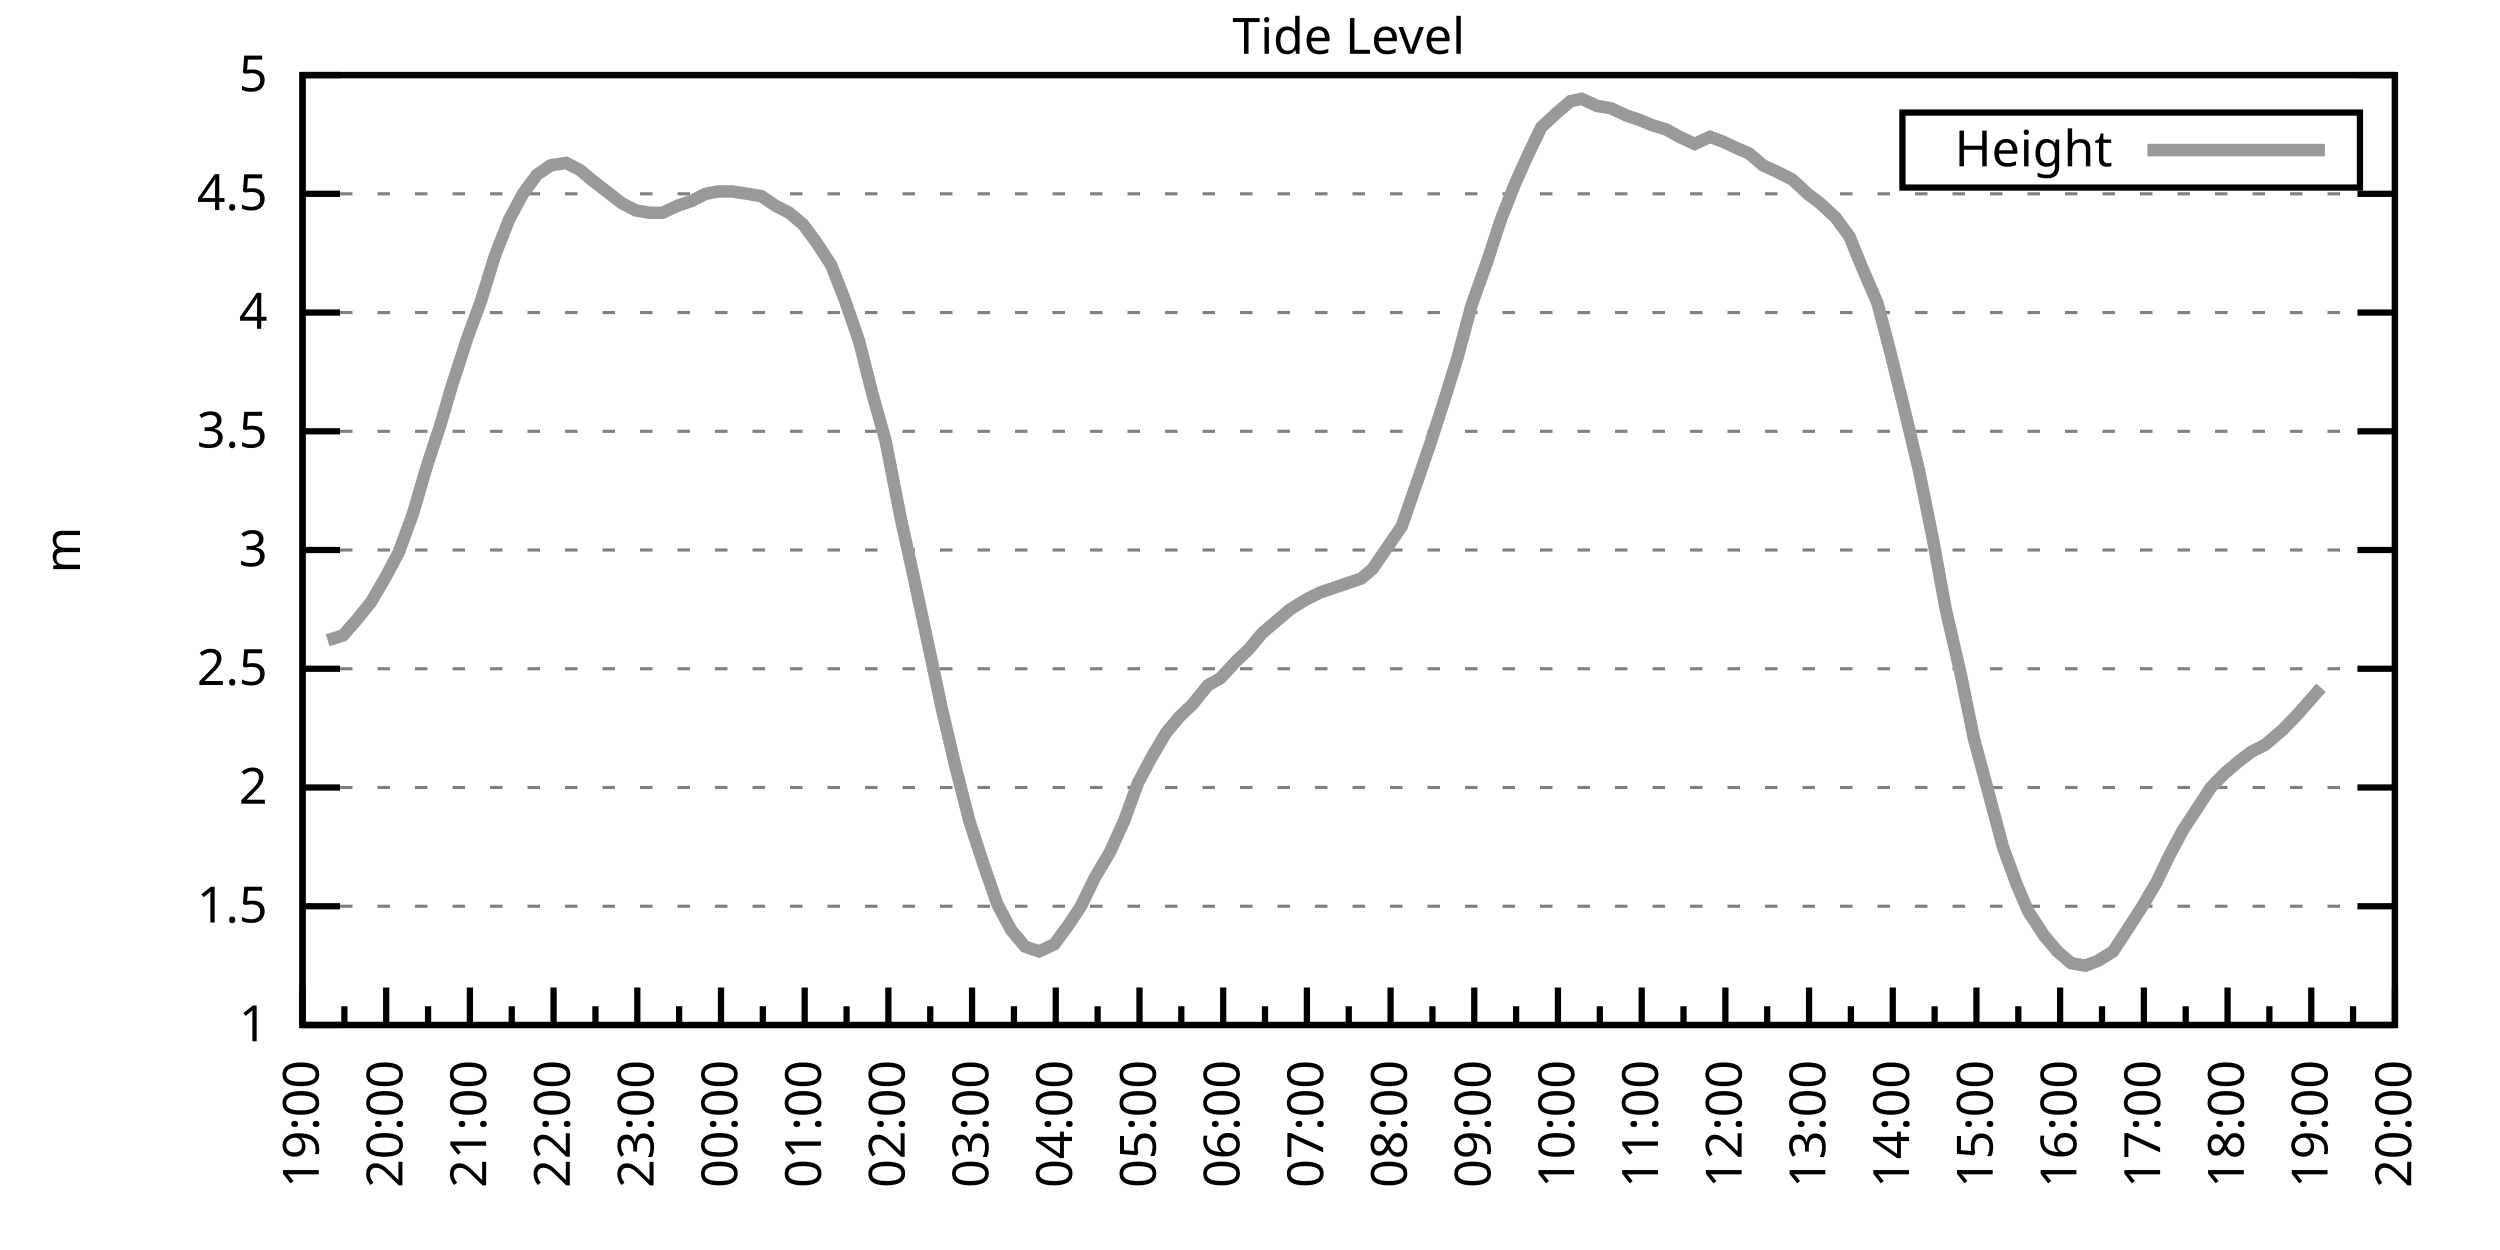
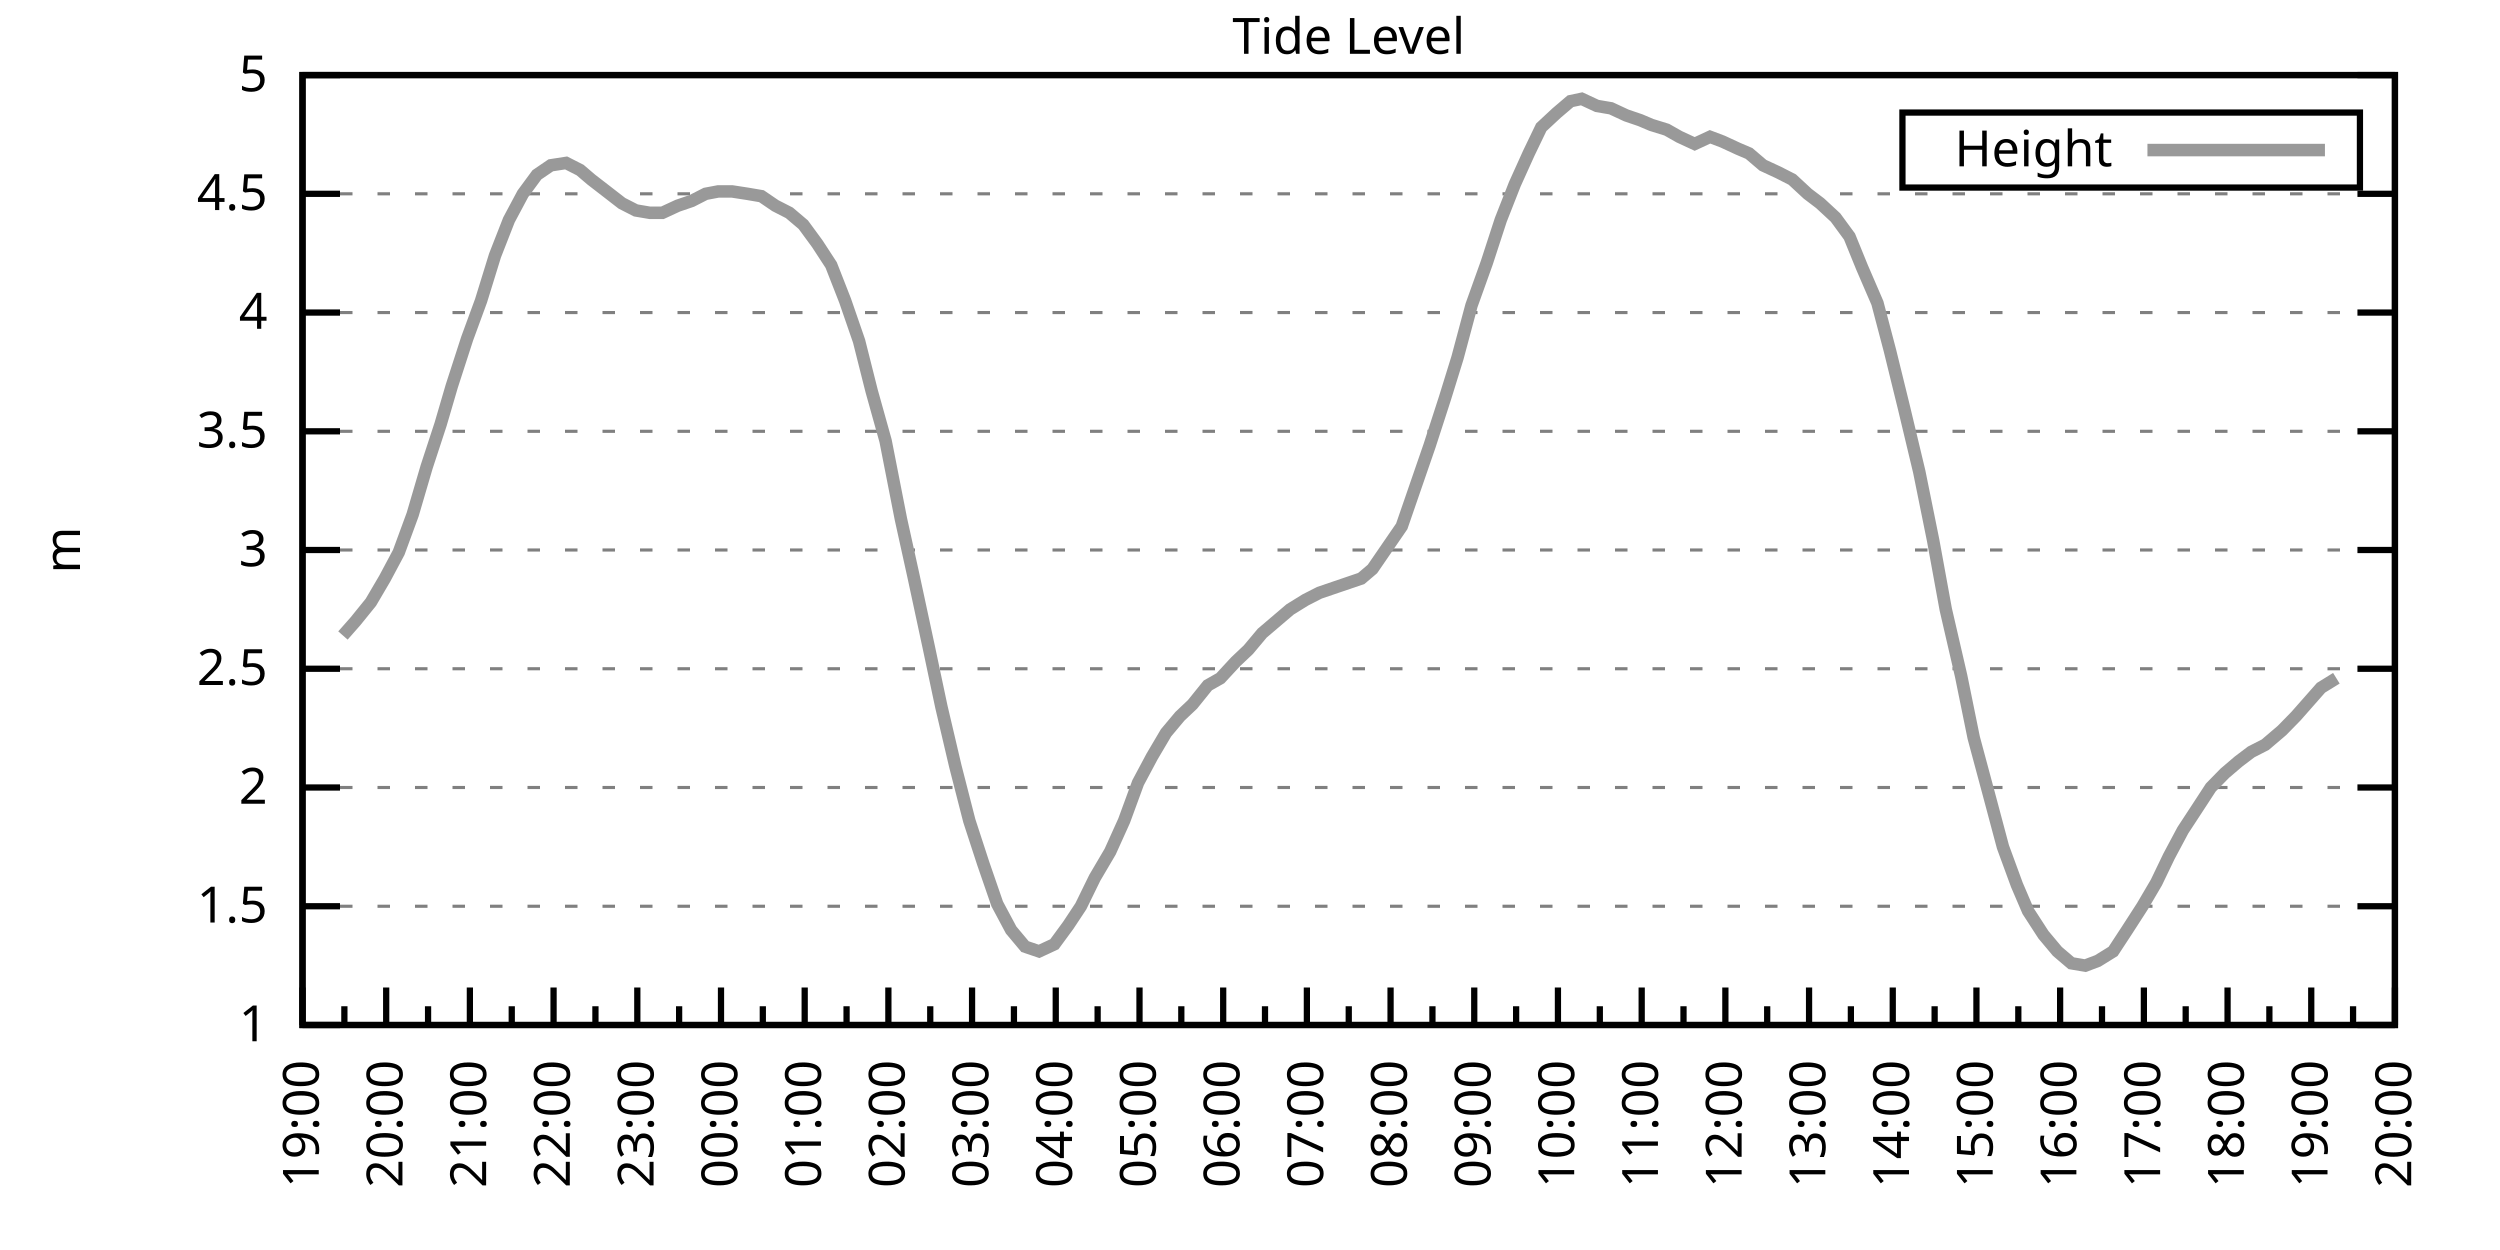
<svg xmlns="http://www.w3.org/2000/svg" xmlns:xlink="http://www.w3.org/1999/xlink" width="400" height="200" viewBox="0 0 400 200">
  <g id="gnuplot_canvas">
    <rect x="0" y="0" width="400" height="200" fill="none" />
    <defs>
      <circle id="gpDot" r="0.5" stroke-width="0.5" stroke="currentColor" />
      <path id="gpPt0" stroke-width="0.333" stroke="currentColor" d="M-1,0 h2 M0,-1 v2" />
      <path id="gpPt1" stroke-width="0.333" stroke="currentColor" d="M-1,-1 L1,1 M1,-1 L-1,1" />
      <path id="gpPt2" stroke-width="0.333" stroke="currentColor" d="M-1,0 L1,0 M0,-1 L0,1 M-1,-1 L1,1 M-1,1 L1,-1" />
      <rect id="gpPt3" stroke-width="0.333" stroke="currentColor" x="-1" y="-1" width="2" height="2" />
      <rect id="gpPt4" stroke-width="0.333" stroke="currentColor" fill="currentColor" x="-1" y="-1" width="2" height="2" />
      <circle id="gpPt5" stroke-width="0.333" stroke="currentColor" cx="0" cy="0" r="1" />
      <use xlink:href="#gpPt5" id="gpPt6" fill="currentColor" stroke="none" />
      <path id="gpPt7" stroke-width="0.333" stroke="currentColor" d="M0,-1.33 L-1.33,0.67 L1.33,0.67 z" />
      <use xlink:href="#gpPt7" id="gpPt8" fill="currentColor" stroke="none" />
      <use xlink:href="#gpPt7" id="gpPt9" stroke="currentColor" transform="rotate(180)" />
      <use xlink:href="#gpPt9" id="gpPt10" fill="currentColor" stroke="none" />
      <use xlink:href="#gpPt3" id="gpPt11" stroke="currentColor" transform="rotate(45)" />
      <use xlink:href="#gpPt11" id="gpPt12" fill="currentColor" stroke="none" />
      <path id="gpPt13" stroke-width="0.333" stroke="currentColor" d="M0,1.330 L1.265,0.411 L0.782,-1.067 L-0.782,-1.076 L-1.265,0.411 z" />
      <use xlink:href="#gpPt13" id="gpPt14" fill="currentColor" stroke="none" />
      <filter id="textbox" filterUnits="objectBoundingBox" x="0" y="0" height="1" width="1">
        <feFlood flood-color="white" flood-opacity="1" result="bgnd" />
        <feComposite in="SourceGraphic" in2="bgnd" operator="atop" />
      </filter>
      <filter id="greybox" filterUnits="objectBoundingBox" x="0" y="0" height="1" width="1">
        <feFlood flood-color="lightgrey" flood-opacity="1" result="grey" />
        <feComposite in="SourceGraphic" in2="grey" operator="atop" />
      </filter>
    </defs>
    <g fill="none" color="white" stroke="currentColor" stroke-width="1.00" stroke-linecap="butt" stroke-linejoin="miter">
</g>
    <g fill="none" color="black" stroke="currentColor" stroke-width="1.00" stroke-linecap="butt" stroke-linejoin="miter">
      <g stroke="none" shape-rendering="crispEdges">
        <polygon fill="rgb(255, 255, 255)" points="48.40,164.00 383.18,164.00 383.18,12.02 48.40,12.02 " />
      </g>
    </g>
    <g fill="none" color="black" stroke="currentColor" stroke-width="1.00" stroke-linecap="butt" stroke-linejoin="miter">
</g>
    <g fill="none" color="black" stroke="black" stroke-width="0.50" stroke-linecap="butt" stroke-linejoin="miter">
</g>
    <g fill="none" color="gray" stroke="currentColor" stroke-width="0.50" stroke-linecap="butt" stroke-linejoin="miter">
      <path stroke="gray" stroke-dasharray="2,4" class="gridline" d="M48.40,164.00 L383.19,164.00  " />
    </g>
    <g fill="none" color="gray" stroke="gray" stroke-width="1.00" stroke-linecap="butt" stroke-linejoin="miter">
</g>
    <g fill="none" color="black" stroke="currentColor" stroke-width="1.00" stroke-linecap="butt" stroke-linejoin="miter">
      <path stroke="black" d="M48.40,164.00 L54.40,164.00 M383.19,164.00 L377.19,164.00  " />
      <g transform="translate(42.80,166.60)" stroke="none" fill="black" font-family="Sans" font-size="8.00" text-anchor="end">
        <text>
          <tspan font-family="Sans"> 1</tspan>
        </text>
      </g>
    </g>
    <g fill="none" color="black" stroke="currentColor" stroke-width="1.00" stroke-linecap="butt" stroke-linejoin="miter">
</g>
    <g fill="none" color="black" stroke="black" stroke-width="0.50" stroke-linecap="butt" stroke-linejoin="miter">
</g>
    <g fill="none" color="gray" stroke="currentColor" stroke-width="0.50" stroke-linecap="butt" stroke-linejoin="miter">
      <path stroke="gray" stroke-dasharray="2,4" class="gridline" d="M48.40,145.00 L383.19,145.00  " />
    </g>
    <g fill="none" color="gray" stroke="gray" stroke-width="1.00" stroke-linecap="butt" stroke-linejoin="miter">
</g>
    <g fill="none" color="black" stroke="currentColor" stroke-width="1.00" stroke-linecap="butt" stroke-linejoin="miter">
      <path stroke="black" d="M48.40,145.00 L54.40,145.00 M383.19,145.00 L377.19,145.00  " />
      <g transform="translate(42.80,147.60)" stroke="none" fill="black" font-family="Sans" font-size="8.00" text-anchor="end">
        <text>
          <tspan font-family="Sans"> 1.5</tspan>
        </text>
      </g>
    </g>
    <g fill="none" color="black" stroke="currentColor" stroke-width="1.00" stroke-linecap="butt" stroke-linejoin="miter">
</g>
    <g fill="none" color="black" stroke="black" stroke-width="0.50" stroke-linecap="butt" stroke-linejoin="miter">
</g>
    <g fill="none" color="gray" stroke="currentColor" stroke-width="0.50" stroke-linecap="butt" stroke-linejoin="miter">
      <path stroke="gray" stroke-dasharray="2,4" class="gridline" d="M48.40,126.00 L383.19,126.00  " />
    </g>
    <g fill="none" color="gray" stroke="gray" stroke-width="1.00" stroke-linecap="butt" stroke-linejoin="miter">
</g>
    <g fill="none" color="black" stroke="currentColor" stroke-width="1.00" stroke-linecap="butt" stroke-linejoin="miter">
      <path stroke="black" d="M48.40,126.00 L54.40,126.00 M383.19,126.00 L377.19,126.00  " />
      <g transform="translate(42.80,128.60)" stroke="none" fill="black" font-family="Sans" font-size="8.00" text-anchor="end">
        <text>
          <tspan font-family="Sans"> 2</tspan>
        </text>
      </g>
    </g>
    <g fill="none" color="black" stroke="currentColor" stroke-width="1.00" stroke-linecap="butt" stroke-linejoin="miter">
</g>
    <g fill="none" color="black" stroke="black" stroke-width="0.50" stroke-linecap="butt" stroke-linejoin="miter">
</g>
    <g fill="none" color="gray" stroke="currentColor" stroke-width="0.50" stroke-linecap="butt" stroke-linejoin="miter">
      <path stroke="gray" stroke-dasharray="2,4" class="gridline" d="M48.40,107.00 L383.19,107.00  " />
    </g>
    <g fill="none" color="gray" stroke="gray" stroke-width="1.00" stroke-linecap="butt" stroke-linejoin="miter">
</g>
    <g fill="none" color="black" stroke="currentColor" stroke-width="1.00" stroke-linecap="butt" stroke-linejoin="miter">
      <path stroke="black" d="M48.40,107.00 L54.40,107.00 M383.19,107.00 L377.19,107.00  " />
      <g transform="translate(42.80,109.60)" stroke="none" fill="black" font-family="Sans" font-size="8.00" text-anchor="end">
        <text>
          <tspan font-family="Sans"> 2.5</tspan>
        </text>
      </g>
    </g>
    <g fill="none" color="black" stroke="currentColor" stroke-width="1.00" stroke-linecap="butt" stroke-linejoin="miter">
</g>
    <g fill="none" color="black" stroke="black" stroke-width="0.50" stroke-linecap="butt" stroke-linejoin="miter">
</g>
    <g fill="none" color="gray" stroke="currentColor" stroke-width="0.50" stroke-linecap="butt" stroke-linejoin="miter">
      <path stroke="gray" stroke-dasharray="2,4" class="gridline" d="M48.40,88.00 L383.19,88.00  " />
    </g>
    <g fill="none" color="gray" stroke="gray" stroke-width="1.00" stroke-linecap="butt" stroke-linejoin="miter">
</g>
    <g fill="none" color="black" stroke="currentColor" stroke-width="1.00" stroke-linecap="butt" stroke-linejoin="miter">
      <path stroke="black" d="M48.40,88.00 L54.40,88.00 M383.19,88.00 L377.19,88.00  " />
      <g transform="translate(42.80,90.60)" stroke="none" fill="black" font-family="Sans" font-size="8.00" text-anchor="end">
        <text>
          <tspan font-family="Sans"> 3</tspan>
        </text>
      </g>
    </g>
    <g fill="none" color="black" stroke="currentColor" stroke-width="1.00" stroke-linecap="butt" stroke-linejoin="miter">
</g>
    <g fill="none" color="black" stroke="black" stroke-width="0.50" stroke-linecap="butt" stroke-linejoin="miter">
</g>
    <g fill="none" color="gray" stroke="currentColor" stroke-width="0.50" stroke-linecap="butt" stroke-linejoin="miter">
      <path stroke="gray" stroke-dasharray="2,4" class="gridline" d="M48.40,69.01 L383.19,69.01  " />
    </g>
    <g fill="none" color="gray" stroke="gray" stroke-width="1.00" stroke-linecap="butt" stroke-linejoin="miter">
</g>
    <g fill="none" color="black" stroke="currentColor" stroke-width="1.00" stroke-linecap="butt" stroke-linejoin="miter">
      <path stroke="black" d="M48.40,69.01 L54.40,69.01 M383.19,69.01 L377.19,69.01  " />
      <g transform="translate(42.80,71.61)" stroke="none" fill="black" font-family="Sans" font-size="8.00" text-anchor="end">
        <text>
          <tspan font-family="Sans"> 3.5</tspan>
        </text>
      </g>
    </g>
    <g fill="none" color="black" stroke="currentColor" stroke-width="1.00" stroke-linecap="butt" stroke-linejoin="miter">
</g>
    <g fill="none" color="black" stroke="black" stroke-width="0.50" stroke-linecap="butt" stroke-linejoin="miter">
</g>
    <g fill="none" color="gray" stroke="currentColor" stroke-width="0.50" stroke-linecap="butt" stroke-linejoin="miter">
      <path stroke="gray" stroke-dasharray="2,4" class="gridline" d="M48.40,50.01 L383.19,50.01  " />
    </g>
    <g fill="none" color="gray" stroke="gray" stroke-width="1.00" stroke-linecap="butt" stroke-linejoin="miter">
</g>
    <g fill="none" color="black" stroke="currentColor" stroke-width="1.00" stroke-linecap="butt" stroke-linejoin="miter">
      <path stroke="black" d="M48.40,50.01 L54.40,50.01 M383.19,50.01 L377.19,50.01  " />
      <g transform="translate(42.80,52.61)" stroke="none" fill="black" font-family="Sans" font-size="8.00" text-anchor="end">
        <text>
          <tspan font-family="Sans"> 4</tspan>
        </text>
      </g>
    </g>
    <g fill="none" color="black" stroke="currentColor" stroke-width="1.00" stroke-linecap="butt" stroke-linejoin="miter">
</g>
    <g fill="none" color="black" stroke="black" stroke-width="0.50" stroke-linecap="butt" stroke-linejoin="miter">
</g>
    <g fill="none" color="gray" stroke="currentColor" stroke-width="0.50" stroke-linecap="butt" stroke-linejoin="miter">
      <path stroke="gray" stroke-dasharray="2,4" class="gridline" d="M48.40,31.01 L383.19,31.01  " />
    </g>
    <g fill="none" color="gray" stroke="gray" stroke-width="1.00" stroke-linecap="butt" stroke-linejoin="miter">
</g>
    <g fill="none" color="black" stroke="currentColor" stroke-width="1.00" stroke-linecap="butt" stroke-linejoin="miter">
      <path stroke="black" d="M48.40,31.01 L54.40,31.01 M383.19,31.01 L377.19,31.01  " />
      <g transform="translate(42.80,33.61)" stroke="none" fill="black" font-family="Sans" font-size="8.00" text-anchor="end">
        <text>
          <tspan font-family="Sans"> 4.5</tspan>
        </text>
      </g>
    </g>
    <g fill="none" color="black" stroke="currentColor" stroke-width="1.00" stroke-linecap="butt" stroke-linejoin="miter">
</g>
    <g fill="none" color="black" stroke="black" stroke-width="0.50" stroke-linecap="butt" stroke-linejoin="miter">
</g>
    <g fill="none" color="gray" stroke="currentColor" stroke-width="0.50" stroke-linecap="butt" stroke-linejoin="miter">
      <path stroke="gray" stroke-dasharray="2,4" class="gridline" d="M48.40,12.01 L383.19,12.01  " />
    </g>
    <g fill="none" color="gray" stroke="gray" stroke-width="1.00" stroke-linecap="butt" stroke-linejoin="miter">
</g>
    <g fill="none" color="black" stroke="currentColor" stroke-width="1.00" stroke-linecap="butt" stroke-linejoin="miter">
      <path stroke="black" d="M48.40,12.01 L54.40,12.01 M383.19,12.01 L377.19,12.01  " />
      <g transform="translate(42.80,14.61)" stroke="none" fill="black" font-family="Sans" font-size="8.00" text-anchor="end">
        <text>
          <tspan font-family="Sans"> 5</tspan>
        </text>
      </g>
    </g>
    <g fill="none" color="black" stroke="currentColor" stroke-width="1.00" stroke-linecap="butt" stroke-linejoin="miter">
      <path stroke="black" d="M48.40,164.00 L48.40,158.00  " />
      <g transform="translate(51.00,169.60) rotate(270)" stroke="none" fill="black" font-family="Sans" font-size="8.00" text-anchor="end">
        <text>
          <tspan font-family="Sans">19:00</tspan>
        </text>
      </g>
    </g>
    <g fill="none" color="black" stroke="currentColor" stroke-width="1.00" stroke-linecap="butt" stroke-linejoin="miter">
      <path stroke="black" d="M55.10,164.00 L55.10,161.00 M61.79,164.00 L61.79,158.00  " />
      <g transform="translate(64.39,169.60) rotate(270)" stroke="none" fill="black" font-family="Sans" font-size="8.00" text-anchor="end">
        <text>
          <tspan font-family="Sans">20:00</tspan>
        </text>
      </g>
    </g>
    <g fill="none" color="black" stroke="currentColor" stroke-width="1.00" stroke-linecap="butt" stroke-linejoin="miter">
      <path stroke="black" d="M68.49,164.00 L68.49,161.00 M75.18,164.00 L75.18,158.00  " />
      <g transform="translate(77.78,169.60) rotate(270)" stroke="none" fill="black" font-family="Sans" font-size="8.00" text-anchor="end">
        <text>
          <tspan font-family="Sans">21:00</tspan>
        </text>
      </g>
    </g>
    <g fill="none" color="black" stroke="currentColor" stroke-width="1.00" stroke-linecap="butt" stroke-linejoin="miter">
      <path stroke="black" d="M81.88,164.00 L81.88,161.00 M88.57,164.00 L88.57,158.00  " />
      <g transform="translate(91.17,169.60) rotate(270)" stroke="none" fill="black" font-family="Sans" font-size="8.00" text-anchor="end">
        <text>
          <tspan font-family="Sans">22:00</tspan>
        </text>
      </g>
    </g>
    <g fill="none" color="black" stroke="currentColor" stroke-width="1.00" stroke-linecap="butt" stroke-linejoin="miter">
      <path stroke="black" d="M95.27,164.00 L95.27,161.00 M101.97,164.00 L101.97,158.00  " />
      <g transform="translate(104.57,169.60) rotate(270)" stroke="none" fill="black" font-family="Sans" font-size="8.00" text-anchor="end">
        <text>
          <tspan font-family="Sans">23:00</tspan>
        </text>
      </g>
    </g>
    <g fill="none" color="black" stroke="currentColor" stroke-width="1.00" stroke-linecap="butt" stroke-linejoin="miter">
      <path stroke="black" d="M108.66,164.00 L108.66,161.00 M115.36,164.00 L115.36,158.00  " />
      <g transform="translate(117.96,169.60) rotate(270)" stroke="none" fill="black" font-family="Sans" font-size="8.00" text-anchor="end">
        <text>
          <tspan font-family="Sans">00:00</tspan>
        </text>
      </g>
    </g>
    <g fill="none" color="black" stroke="currentColor" stroke-width="1.00" stroke-linecap="butt" stroke-linejoin="miter">
      <path stroke="black" d="M122.05,164.00 L122.05,161.00 M128.75,164.00 L128.75,158.00  " />
      <g transform="translate(131.35,169.60) rotate(270)" stroke="none" fill="black" font-family="Sans" font-size="8.00" text-anchor="end">
        <text>
          <tspan font-family="Sans">01:00</tspan>
        </text>
      </g>
    </g>
    <g fill="none" color="black" stroke="currentColor" stroke-width="1.00" stroke-linecap="butt" stroke-linejoin="miter">
      <path stroke="black" d="M135.45,164.00 L135.45,161.00 M142.14,164.00 L142.14,158.00  " />
      <g transform="translate(144.74,169.60) rotate(270)" stroke="none" fill="black" font-family="Sans" font-size="8.00" text-anchor="end">
        <text>
          <tspan font-family="Sans">02:00</tspan>
        </text>
      </g>
    </g>
    <g fill="none" color="black" stroke="currentColor" stroke-width="1.00" stroke-linecap="butt" stroke-linejoin="miter">
      <path stroke="black" d="M148.84,164.00 L148.84,161.00 M155.53,164.00 L155.53,158.00  " />
      <g transform="translate(158.13,169.60) rotate(270)" stroke="none" fill="black" font-family="Sans" font-size="8.00" text-anchor="end">
        <text>
          <tspan font-family="Sans">03:00</tspan>
        </text>
      </g>
    </g>
    <g fill="none" color="black" stroke="currentColor" stroke-width="1.00" stroke-linecap="butt" stroke-linejoin="miter">
      <path stroke="black" d="M162.23,164.00 L162.23,161.00 M168.92,164.00 L168.92,158.00  " />
      <g transform="translate(171.52,169.60) rotate(270)" stroke="none" fill="black" font-family="Sans" font-size="8.00" text-anchor="end">
        <text>
          <tspan font-family="Sans">04:00</tspan>
        </text>
      </g>
    </g>
    <g fill="none" color="black" stroke="currentColor" stroke-width="1.00" stroke-linecap="butt" stroke-linejoin="miter">
      <path stroke="black" d="M175.62,164.00 L175.62,161.00 M182.32,164.00 L182.32,158.00  " />
      <g transform="translate(184.92,169.60) rotate(270)" stroke="none" fill="black" font-family="Sans" font-size="8.00" text-anchor="end">
        <text>
          <tspan font-family="Sans">05:00</tspan>
        </text>
      </g>
    </g>
    <g fill="none" color="black" stroke="currentColor" stroke-width="1.00" stroke-linecap="butt" stroke-linejoin="miter">
      <path stroke="black" d="M189.01,164.00 L189.01,161.00 M195.71,164.00 L195.71,158.00  " />
      <g transform="translate(198.31,169.60) rotate(270)" stroke="none" fill="black" font-family="Sans" font-size="8.00" text-anchor="end">
        <text>
          <tspan font-family="Sans">06:00</tspan>
        </text>
      </g>
    </g>
    <g fill="none" color="black" stroke="currentColor" stroke-width="1.00" stroke-linecap="butt" stroke-linejoin="miter">
      <path stroke="black" d="M202.40,164.00 L202.40,161.00 M209.10,164.00 L209.10,158.00  " />
      <g transform="translate(211.70,169.60) rotate(270)" stroke="none" fill="black" font-family="Sans" font-size="8.00" text-anchor="end">
        <text>
          <tspan font-family="Sans">07:00</tspan>
        </text>
      </g>
    </g>
    <g fill="none" color="black" stroke="currentColor" stroke-width="1.00" stroke-linecap="butt" stroke-linejoin="miter">
      <path stroke="black" d="M215.80,164.00 L215.80,161.00 M222.49,164.00 L222.49,158.00  " />
      <g transform="translate(225.09,169.60) rotate(270)" stroke="none" fill="black" font-family="Sans" font-size="8.00" text-anchor="end">
        <text>
          <tspan font-family="Sans">08:00</tspan>
        </text>
      </g>
    </g>
    <g fill="none" color="black" stroke="currentColor" stroke-width="1.00" stroke-linecap="butt" stroke-linejoin="miter">
      <path stroke="black" d="M229.19,164.00 L229.19,161.00 M235.88,164.00 L235.88,158.00  " />
      <g transform="translate(238.48,169.60) rotate(270)" stroke="none" fill="black" font-family="Sans" font-size="8.00" text-anchor="end">
        <text>
          <tspan font-family="Sans">09:00</tspan>
        </text>
      </g>
    </g>
    <g fill="none" color="black" stroke="currentColor" stroke-width="1.00" stroke-linecap="butt" stroke-linejoin="miter">
      <path stroke="black" d="M242.58,164.00 L242.58,161.00 M249.27,164.00 L249.27,158.00  " />
      <g transform="translate(251.87,169.60) rotate(270)" stroke="none" fill="black" font-family="Sans" font-size="8.00" text-anchor="end">
        <text>
          <tspan font-family="Sans">10:00</tspan>
        </text>
      </g>
    </g>
    <g fill="none" color="black" stroke="currentColor" stroke-width="1.00" stroke-linecap="butt" stroke-linejoin="miter">
      <path stroke="black" d="M255.97,164.00 L255.97,161.00 M262.67,164.00 L262.67,158.00  " />
      <g transform="translate(265.27,169.60) rotate(270)" stroke="none" fill="black" font-family="Sans" font-size="8.00" text-anchor="end">
        <text>
          <tspan font-family="Sans">11:00</tspan>
        </text>
      </g>
    </g>
    <g fill="none" color="black" stroke="currentColor" stroke-width="1.00" stroke-linecap="butt" stroke-linejoin="miter">
      <path stroke="black" d="M269.36,164.00 L269.36,161.00 M276.06,164.00 L276.06,158.00  " />
      <g transform="translate(278.66,169.60) rotate(270)" stroke="none" fill="black" font-family="Sans" font-size="8.00" text-anchor="end">
        <text>
          <tspan font-family="Sans">12:00</tspan>
        </text>
      </g>
    </g>
    <g fill="none" color="black" stroke="currentColor" stroke-width="1.00" stroke-linecap="butt" stroke-linejoin="miter">
      <path stroke="black" d="M282.75,164.00 L282.75,161.00 M289.45,164.00 L289.45,158.00  " />
      <g transform="translate(292.05,169.60) rotate(270)" stroke="none" fill="black" font-family="Sans" font-size="8.00" text-anchor="end">
        <text>
          <tspan font-family="Sans">13:00</tspan>
        </text>
      </g>
    </g>
    <g fill="none" color="black" stroke="currentColor" stroke-width="1.00" stroke-linecap="butt" stroke-linejoin="miter">
      <path stroke="black" d="M296.14,164.00 L296.14,161.00 M302.84,164.00 L302.84,158.00  " />
      <g transform="translate(305.44,169.60) rotate(270)" stroke="none" fill="black" font-family="Sans" font-size="8.00" text-anchor="end">
        <text>
          <tspan font-family="Sans">14:00</tspan>
        </text>
      </g>
    </g>
    <g fill="none" color="black" stroke="currentColor" stroke-width="1.00" stroke-linecap="butt" stroke-linejoin="miter">
      <path stroke="black" d="M309.54,164.00 L309.54,161.00 M316.23,164.00 L316.23,158.00  " />
      <g transform="translate(318.83,169.60) rotate(270)" stroke="none" fill="black" font-family="Sans" font-size="8.00" text-anchor="end">
        <text>
          <tspan font-family="Sans">15:00</tspan>
        </text>
      </g>
    </g>
    <g fill="none" color="black" stroke="currentColor" stroke-width="1.00" stroke-linecap="butt" stroke-linejoin="miter">
      <path stroke="black" d="M322.93,164.00 L322.93,161.00 M329.62,164.00 L329.62,158.00  " />
      <g transform="translate(332.22,169.60) rotate(270)" stroke="none" fill="black" font-family="Sans" font-size="8.00" text-anchor="end">
        <text>
          <tspan font-family="Sans">16:00</tspan>
        </text>
      </g>
    </g>
    <g fill="none" color="black" stroke="currentColor" stroke-width="1.00" stroke-linecap="butt" stroke-linejoin="miter">
      <path stroke="black" d="M336.32,164.00 L336.32,161.00 M343.02,164.00 L343.02,158.00  " />
      <g transform="translate(345.62,169.60) rotate(270)" stroke="none" fill="black" font-family="Sans" font-size="8.00" text-anchor="end">
        <text>
          <tspan font-family="Sans">17:00</tspan>
        </text>
      </g>
    </g>
    <g fill="none" color="black" stroke="currentColor" stroke-width="1.00" stroke-linecap="butt" stroke-linejoin="miter">
      <path stroke="black" d="M349.71,164.00 L349.71,161.00 M356.41,164.00 L356.41,158.00  " />
      <g transform="translate(359.01,169.60) rotate(270)" stroke="none" fill="black" font-family="Sans" font-size="8.00" text-anchor="end">
        <text>
          <tspan font-family="Sans">18:00</tspan>
        </text>
      </g>
    </g>
    <g fill="none" color="black" stroke="currentColor" stroke-width="1.00" stroke-linecap="butt" stroke-linejoin="miter">
      <path stroke="black" d="M363.10,164.00 L363.10,161.00 M369.80,164.00 L369.80,158.00  " />
      <g transform="translate(372.40,169.60) rotate(270)" stroke="none" fill="black" font-family="Sans" font-size="8.00" text-anchor="end">
        <text>
          <tspan font-family="Sans">19:00</tspan>
        </text>
      </g>
    </g>
    <g fill="none" color="black" stroke="currentColor" stroke-width="1.00" stroke-linecap="butt" stroke-linejoin="miter">
      <path stroke="black" d="M376.49,164.00 L376.49,161.00 M383.19,164.00 L383.19,158.00  " />
      <g transform="translate(385.79,169.60) rotate(270)" stroke="none" fill="black" font-family="Sans" font-size="8.00" text-anchor="end">
        <text>
          <tspan font-family="Sans">20:00</tspan>
        </text>
      </g>
    </g>
    <g fill="none" color="black" stroke="currentColor" stroke-width="1.00" stroke-linecap="butt" stroke-linejoin="miter">
</g>
    <g fill="none" color="black" stroke="currentColor" stroke-width="1.00" stroke-linecap="butt" stroke-linejoin="miter">
      <path stroke="black" d="M48.40,12.01 L48.40,164.00 L383.19,164.00 L383.19,12.01 L48.40,12.01 Z  " />
    </g>
    <g fill="none" color="black" stroke="currentColor" stroke-width="1.00" stroke-linecap="butt" stroke-linejoin="miter">
      <g transform="translate(12.80,88.01) rotate(270)" stroke="none" fill="black" font-family="Sans" font-size="8.00" text-anchor="middle">
        <text>
          <tspan font-family="Sans">m</tspan>
        </text>
      </g>
    </g>
    <g fill="none" color="black" stroke="currentColor" stroke-width="1.00" stroke-linecap="butt" stroke-linejoin="miter">
</g>
    <g fill="none" color="black" stroke="currentColor" stroke-width="1.00" stroke-linecap="butt" stroke-linejoin="miter">
      <path stroke="black" d="M304.39,30.01 L304.39,18.01 L377.59,18.01 L377.59,30.01 L304.39,30.01 Z  " />
    </g>
    <g id="Tide_level_plot_1">
      <g fill="none" color="white" stroke="black" stroke-width="2.00" stroke-linecap="butt" stroke-linejoin="miter">
</g>
      <g fill="none" color="black" stroke="currentColor" stroke-width="2.00" stroke-linecap="butt" stroke-linejoin="miter">
        <g transform="translate(337.99,26.61)" stroke="none" fill="black" font-family="Sans" font-size="8.00" text-anchor="end">
          <text>
            <tspan font-family="Sans">Height</tspan>
          </text>
        </g>
      </g>
      <g fill="none" color="black" stroke="currentColor" stroke-width="2.00" stroke-linecap="butt" stroke-linejoin="miter">
-         <path stroke="rgb(153, 153, 153)" d="M343.59,24.01 L371.99,24.01 M52.42,102.44 L54.87,101.68 L56.88,99.40 L59.34,96.36 L61.57,92.56 L63.80,88.38   L66.03,82.31 L68.26,74.71 L70.50,67.87 L72.28,61.79 L74.74,54.19 L76.97,48.11 L79.20,40.89 L81.43,35.19   L83.66,31.01 L85.90,27.97 L88.13,26.45 L90.58,26.07 L92.82,27.21 L94.60,28.73 L97.06,30.63 L99.51,32.53   L101.74,33.67 L103.98,34.05 L105.98,34.05 L108.44,32.91 L110.67,32.15 L112.90,31.01 L114.91,30.63 L117.14,30.63   L119.60,31.01 L121.83,31.39 L124.06,32.91 L126.29,34.05 L128.53,35.95 L130.76,38.99 L132.99,42.41 L135.22,48.11   L137.45,54.57 L139.46,62.55 L141.69,70.53 L144.15,83.07 L146.16,92.18 L148.61,103.58 L150.62,113.08 L152.85,122.58   L155.09,131.32 L157.32,138.16 L159.55,144.62 L161.78,148.80 L164.01,151.46 L166.25,152.22 L168.70,151.08 L170.93,148.04   L172.94,145.00 L175.17,140.44 L177.63,136.26 L179.86,131.32 L182.09,125.24 L184.32,121.06 L186.56,117.26 L188.79,114.60   L190.80,112.70 L193.25,109.66 L195.26,108.52 L197.72,105.86 L199.73,103.96 L201.96,101.30 L204.19,99.40 L206.42,97.50   L208.88,95.98 L211.11,94.84 L213.34,94.08 L215.57,93.32 L217.80,92.56 L219.59,91.04 L224.28,84.21 L226.51,77.75   L228.74,71.29 L231.20,63.69 L233.20,57.23 L235.44,48.87 L237.89,42.03 L240.12,35.19 L242.36,29.49 L244.59,24.55   L246.60,20.37 L249.05,18.09 L251.28,16.19 L253.07,15.81 L255.52,16.95 L257.76,17.33 L260.21,18.47 L262.44,19.23   L264.23,19.99 L266.68,20.75 L268.69,21.89 L271.15,23.03 L273.60,21.89 L275.61,22.65 L278.07,23.79 L279.85,24.55   L282.08,26.45 L284.54,27.59 L286.77,28.73 L289.23,31.01 L291.23,32.53 L293.69,34.81 L295.92,37.85 L297.93,42.79   L300.39,48.49 L302.39,56.09 L304.63,65.21 L307.08,75.47 L309.31,86.49 L311.32,97.50 L313.78,108.14 L315.79,118.02   L318.24,127.14 L320.47,135.50 L322.70,141.58 L324.49,145.76 L326.95,149.56 L329.18,152.22 L331.41,154.12 L333.64,154.50   L335.65,153.74 L338.10,152.22 L340.34,148.80 L342.79,145.00 L345.02,141.20 L347.03,137.02 L349.26,132.84 L351.50,129.42   L353.73,126.00 L355.96,123.72 L358.19,121.82 L360.20,120.30 L362.43,119.16 L365.11,116.88 L367.34,114.60 L369.35,112.32   L371.36,110.04  " />
+         <path stroke="rgb(153, 153, 153)" d="M343.59,24.01 L371.99,24.01 M54.87,101.68 L56.88,99.40 L59.34,96.36 L61.57,92.56 L63.80,88.38 L66.03,82.31   L68.26,74.71 L70.50,67.87 L72.28,61.79 L74.74,54.19 L76.97,48.11 L79.20,40.89 L81.43,35.19 L83.66,31.01   L85.90,27.97 L88.13,26.45 L90.58,26.07 L92.82,27.21 L94.60,28.73 L97.06,30.63 L99.51,32.53 L101.74,33.67   L103.98,34.05 L105.98,34.05 L108.44,32.91 L110.67,32.15 L112.90,31.01 L114.91,30.63 L117.14,30.63 L119.60,31.01   L121.83,31.39 L124.06,32.91 L126.29,34.05 L128.53,35.95 L130.76,38.99 L132.99,42.41 L135.22,48.11 L137.45,54.57   L139.46,62.55 L141.69,70.53 L144.15,83.07 L146.16,92.18 L148.61,103.58 L150.62,113.08 L152.85,122.58 L155.09,131.32   L157.32,138.16 L159.55,144.62 L161.78,148.80 L164.01,151.46 L166.25,152.22 L168.70,151.08 L170.93,148.04 L172.94,145.00   L175.17,140.44 L177.63,136.26 L179.86,131.32 L182.09,125.24 L184.32,121.06 L186.56,117.26 L188.79,114.60 L190.80,112.70   L193.25,109.66 L195.26,108.52 L197.72,105.86 L199.73,103.96 L201.96,101.30 L204.19,99.40 L206.42,97.50 L208.88,95.98   L211.11,94.84 L213.34,94.08 L215.57,93.32 L217.80,92.56 L219.59,91.04 L224.28,84.21 L226.51,77.75 L228.74,71.29   L231.20,63.69 L233.20,57.23 L235.44,48.87 L237.89,42.03 L240.12,35.19 L242.36,29.49 L244.59,24.55 L246.60,20.37   L249.05,18.09 L251.28,16.19 L253.07,15.81 L255.52,16.95 L257.76,17.33 L260.21,18.47 L262.44,19.23 L264.23,19.99   L266.68,20.75 L268.69,21.89 L271.15,23.03 L273.60,21.89 L275.61,22.65 L278.07,23.79 L279.85,24.55 L282.08,26.45   L284.54,27.59 L286.77,28.73 L289.23,31.01 L291.23,32.53 L293.69,34.81 L295.92,37.85 L297.93,42.79 L300.39,48.49   L302.39,56.09 L304.63,65.21 L307.08,75.47 L309.31,86.49 L311.32,97.50 L313.78,108.14 L315.79,118.02 L318.24,127.14   L320.47,135.50 L322.70,141.58 L324.49,145.76 L326.95,149.56 L329.18,152.22 L331.41,154.12 L333.64,154.50 L335.65,153.74   L338.10,152.22 L340.34,148.80 L342.79,145.00 L345.02,141.20 L347.03,137.02 L349.26,132.84 L351.50,129.42 L353.73,126.00   L355.96,123.72 L358.19,121.82 L360.20,120.30 L362.43,119.16 L365.11,116.88 L367.34,114.60 L369.35,112.32 L371.36,110.04   L373.82,108.52  " />
      </g>
    </g>
    <g fill="none" color="black" stroke="currentColor" stroke-width="2.00" stroke-linecap="butt" stroke-linejoin="miter">
</g>
    <g fill="none" color="black" stroke="black" stroke-width="1.00" stroke-linecap="butt" stroke-linejoin="miter">
</g>
    <g fill="none" color="black" stroke="currentColor" stroke-width="1.00" stroke-linecap="butt" stroke-linejoin="miter">
      <path stroke="black" d="M48.40,12.01 L48.40,164.00 L383.19,164.00 L383.19,12.01 L48.40,12.01 Z  " />
    </g>
    <g fill="none" color="black" stroke="currentColor" stroke-width="1.00" stroke-linecap="butt" stroke-linejoin="miter">
      <g transform="translate(215.79,8.61)" stroke="none" fill="black" font-family="Sans" font-size="8.00" text-anchor="middle">
        <text>
          <tspan font-family="Sans">Tide Level</tspan>
        </text>
      </g>
    </g>
    <g fill="none" color="black" stroke="currentColor" stroke-width="1.00" stroke-linecap="butt" stroke-linejoin="miter">
</g>
  </g>
</svg>
